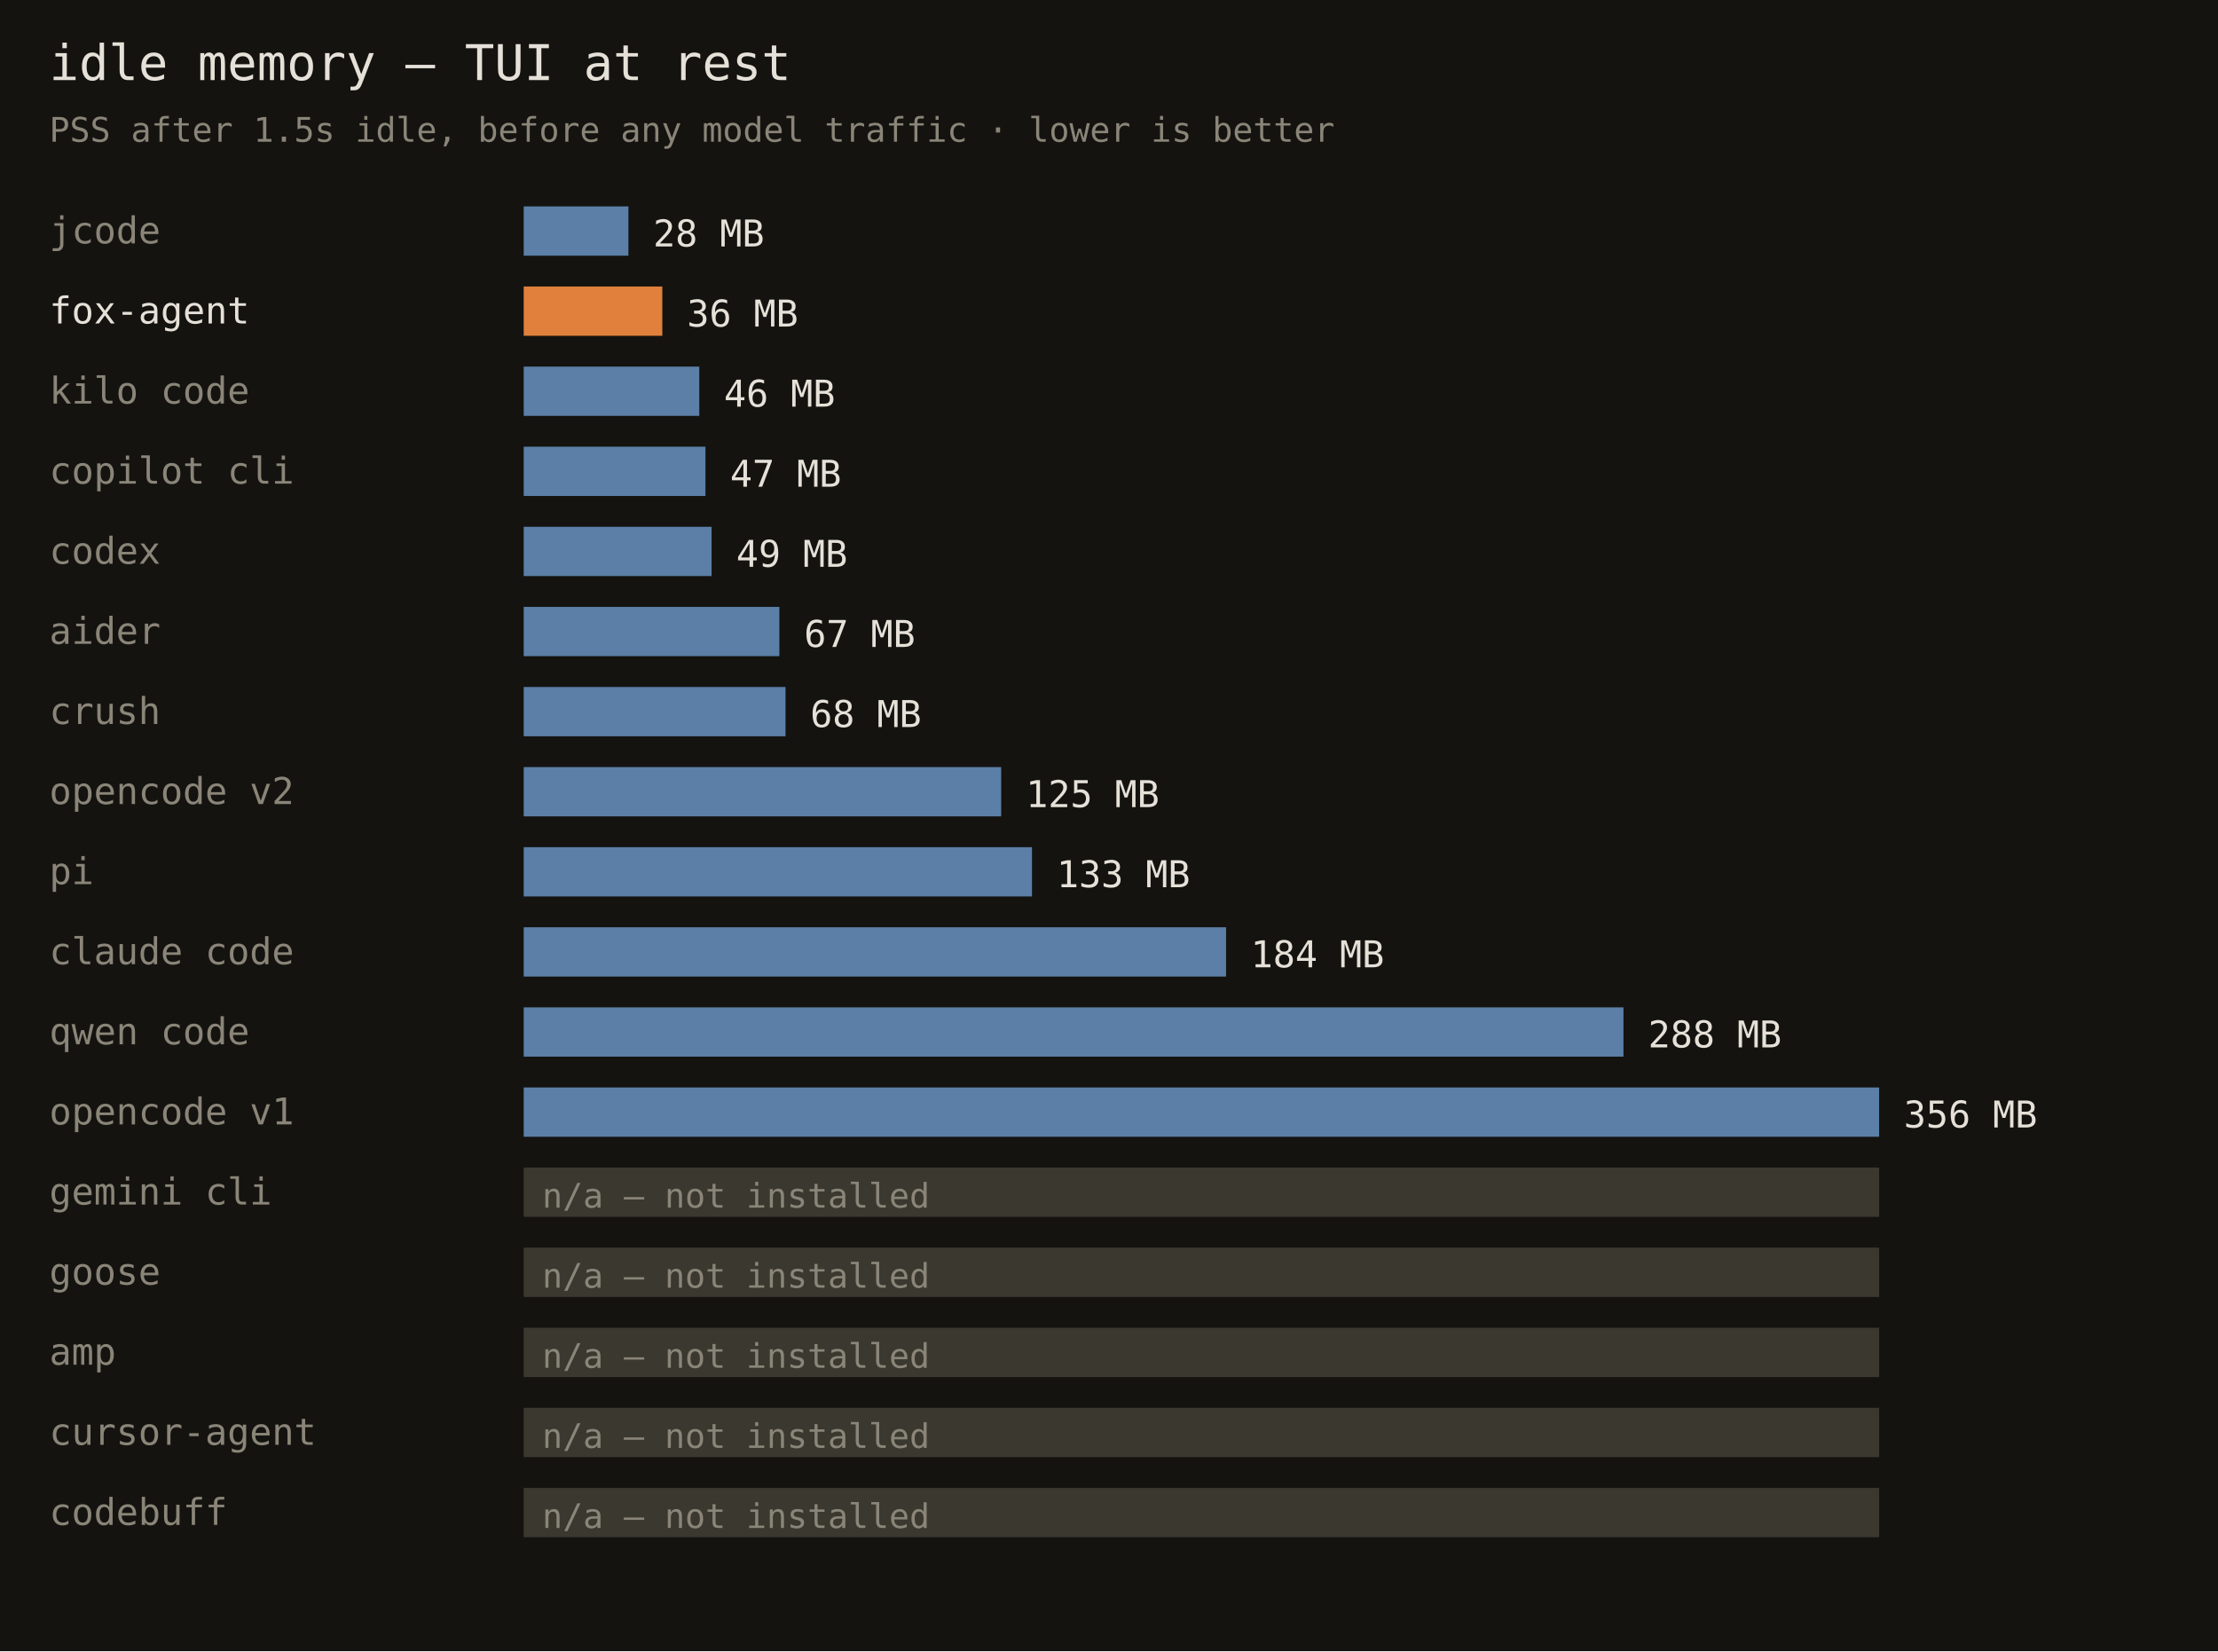
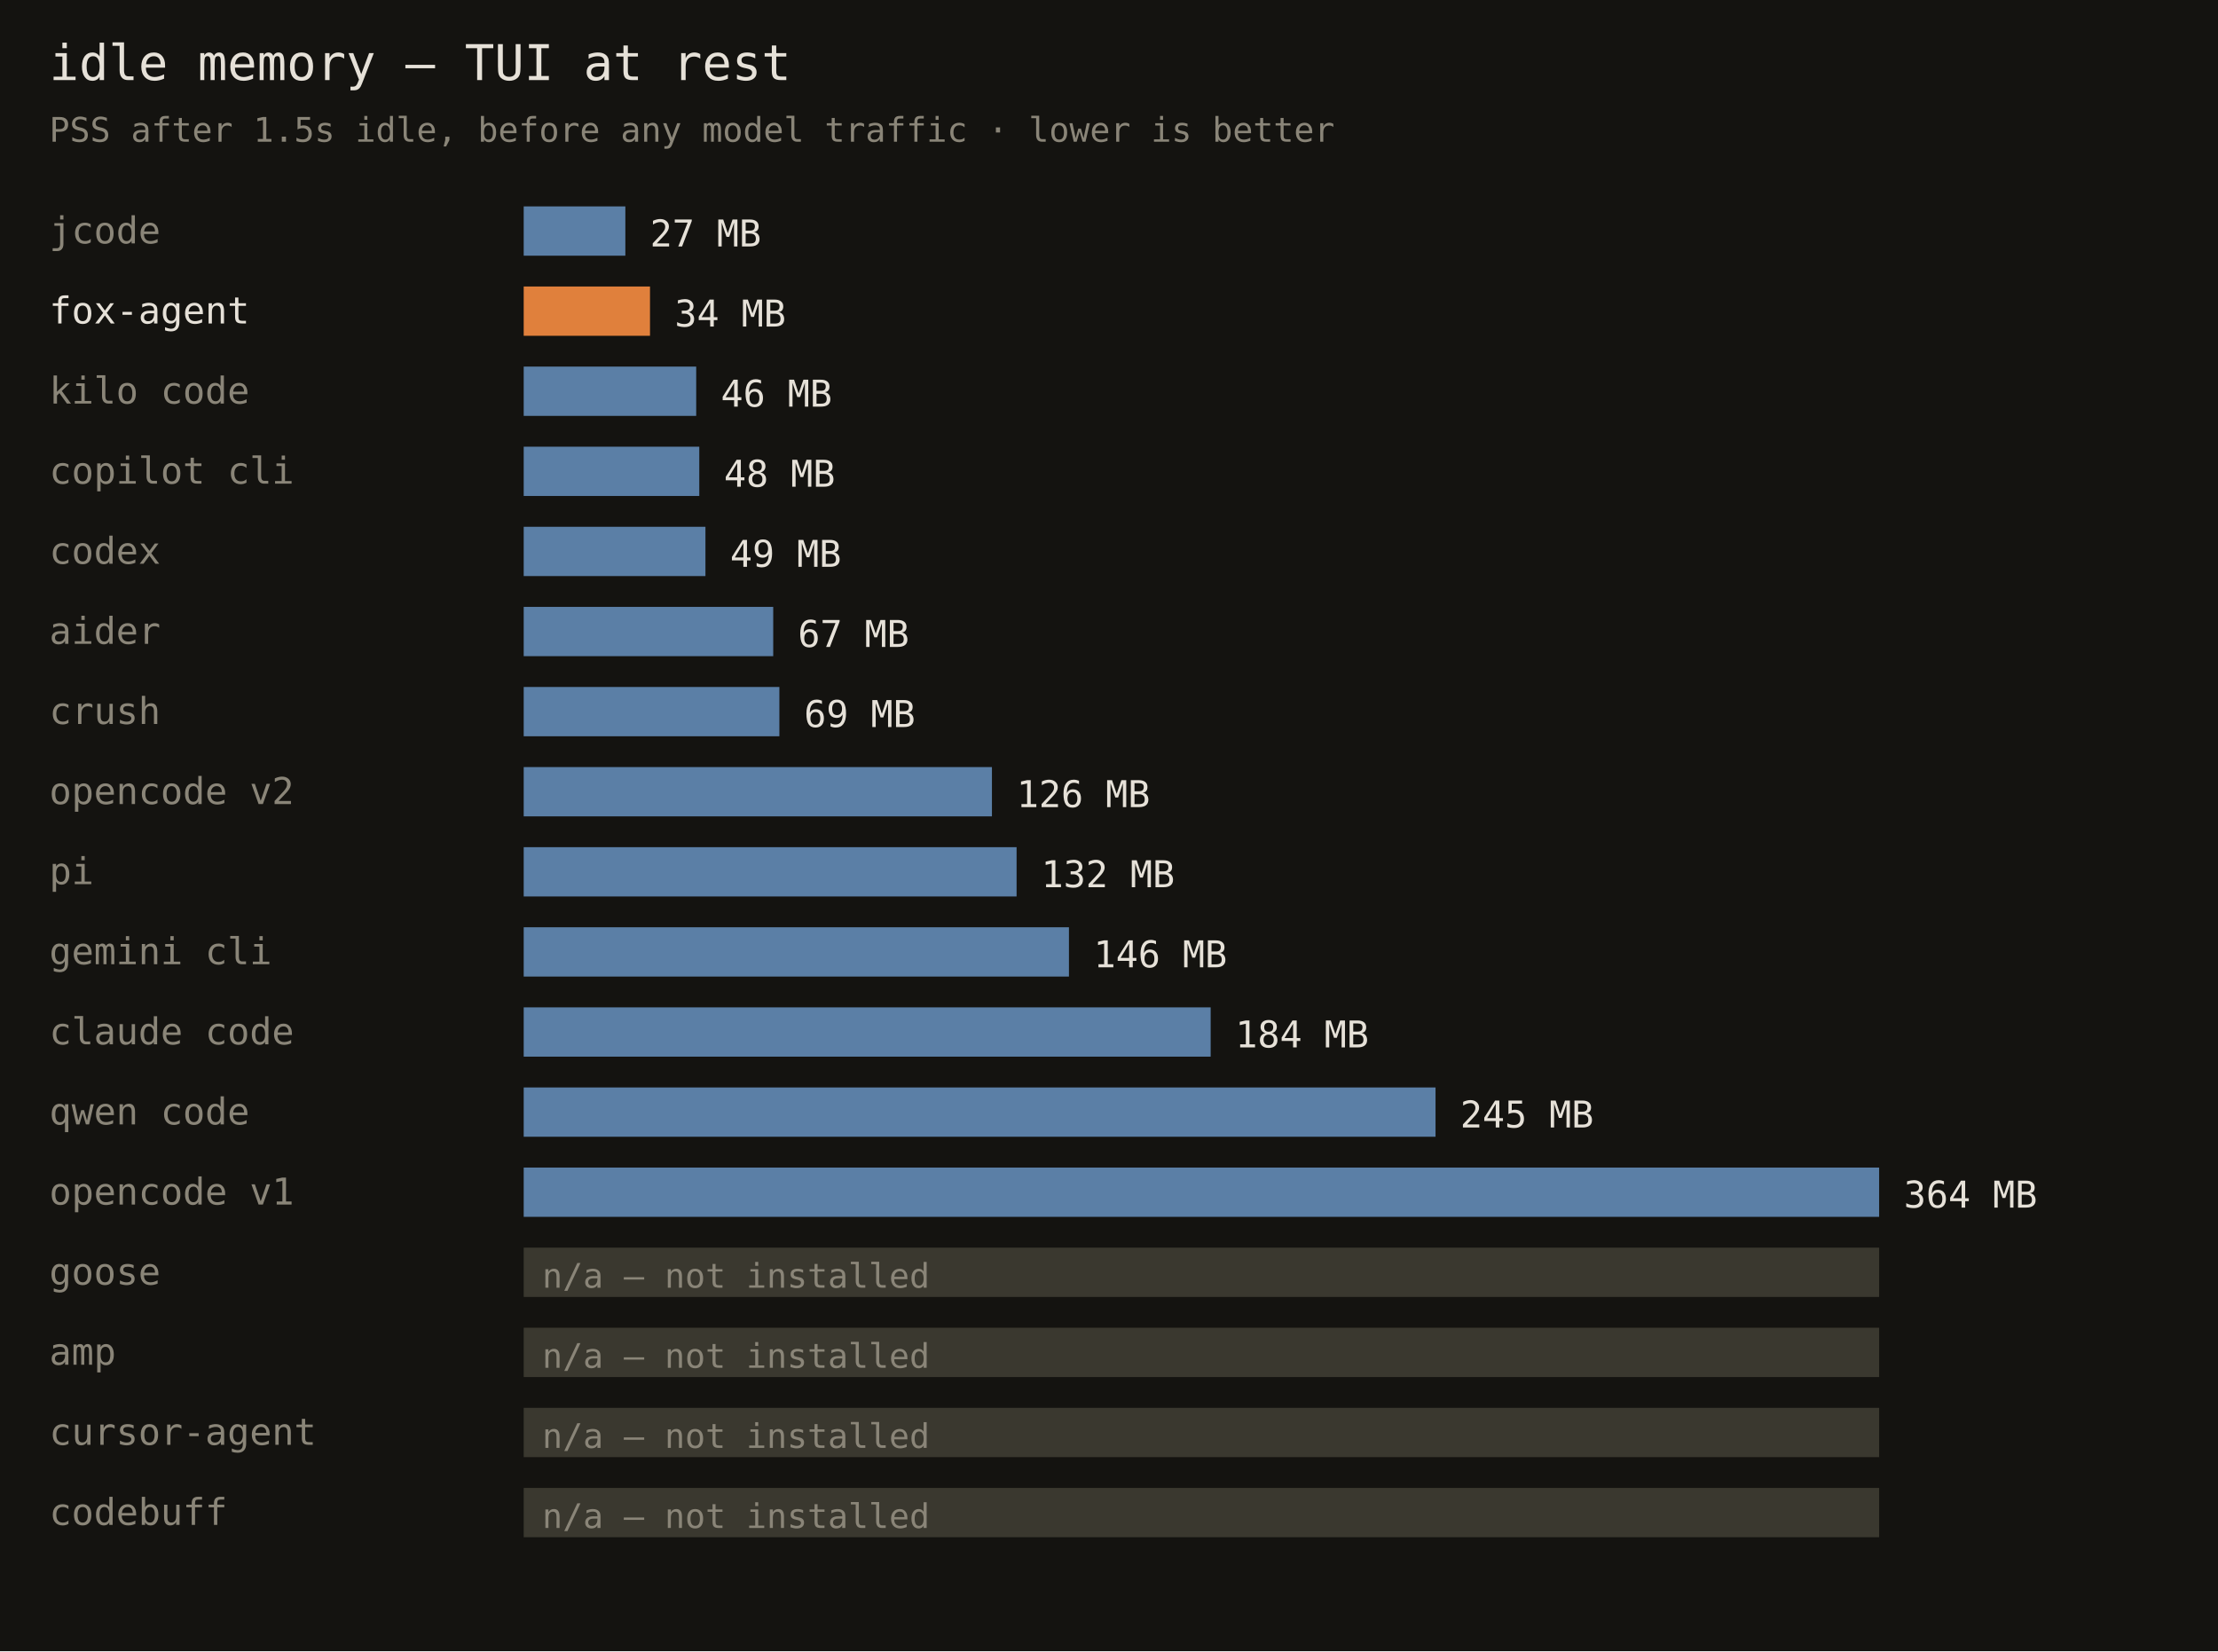
<svg xmlns="http://www.w3.org/2000/svg" width="720" height="536" font-family="monospace">
  <rect width="720" height="536" fill="#141310" />
  <text x="16" y="26" fill="#e6e1d8" font-size="16">idle memory — TUI at rest</text>
  <text x="16" y="46" fill="#8a8578" font-size="11">PSS after 1.5s idle, before any model traffic · lower is better</text>
  <text x="16" y="79" fill="#8a8578" font-size="12">jcode</text>
-   <rect x="170" y="67" width="34" height="16" fill="#5b7fa6" />
-   <text x="212" y="80" fill="#e6e1d8" font-size="12">28 MB</text>
+   <rect x="170" y="67" width="33" height="16" fill="#5b7fa6" />
+   <text x="211" y="80" fill="#e6e1d8" font-size="12">27 MB</text>
  <text x="16" y="105" fill="#e6e1d8" font-size="12">fox-agent</text>
-   <rect x="170" y="93" width="45" height="16" fill="#e0803c" />
-   <text x="223" y="106" fill="#e6e1d8" font-size="12">36 MB</text>
+   <rect x="170" y="93" width="41" height="16" fill="#e0803c" />
+   <text x="219" y="106" fill="#e6e1d8" font-size="12">34 MB</text>
  <text x="16" y="131" fill="#8a8578" font-size="12">kilo code</text>
-   <rect x="170" y="119" width="57" height="16" fill="#5b7fa6" />
-   <text x="235" y="132" fill="#e6e1d8" font-size="12">46 MB</text>
+   <rect x="170" y="119" width="56" height="16" fill="#5b7fa6" />
+   <text x="234" y="132" fill="#e6e1d8" font-size="12">46 MB</text>
  <text x="16" y="157" fill="#8a8578" font-size="12">copilot cli</text>
-   <rect x="170" y="145" width="59" height="16" fill="#5b7fa6" />
-   <text x="237" y="158" fill="#e6e1d8" font-size="12">47 MB</text>
+   <rect x="170" y="145" width="57" height="16" fill="#5b7fa6" />
+   <text x="235" y="158" fill="#e6e1d8" font-size="12">48 MB</text>
  <text x="16" y="183" fill="#8a8578" font-size="12">codex</text>
-   <rect x="170" y="171" width="61" height="16" fill="#5b7fa6" />
-   <text x="239" y="184" fill="#e6e1d8" font-size="12">49 MB</text>
+   <rect x="170" y="171" width="59" height="16" fill="#5b7fa6" />
+   <text x="237" y="184" fill="#e6e1d8" font-size="12">49 MB</text>
  <text x="16" y="209" fill="#8a8578" font-size="12">aider</text>
-   <rect x="170" y="197" width="83" height="16" fill="#5b7fa6" />
-   <text x="261" y="210" fill="#e6e1d8" font-size="12">67 MB</text>
+   <rect x="170" y="197" width="81" height="16" fill="#5b7fa6" />
+   <text x="259" y="210" fill="#e6e1d8" font-size="12">67 MB</text>
  <text x="16" y="235" fill="#8a8578" font-size="12">crush</text>
-   <rect x="170" y="223" width="85" height="16" fill="#5b7fa6" />
-   <text x="263" y="236" fill="#e6e1d8" font-size="12">68 MB</text>
+   <rect x="170" y="223" width="83" height="16" fill="#5b7fa6" />
+   <text x="261" y="236" fill="#e6e1d8" font-size="12">69 MB</text>
  <text x="16" y="261" fill="#8a8578" font-size="12">opencode v2</text>
-   <rect x="170" y="249" width="155" height="16" fill="#5b7fa6" />
-   <text x="333" y="262" fill="#e6e1d8" font-size="12">125 MB</text>
+   <rect x="170" y="249" width="152" height="16" fill="#5b7fa6" />
+   <text x="330" y="262" fill="#e6e1d8" font-size="12">126 MB</text>
  <text x="16" y="287" fill="#8a8578" font-size="12">pi</text>
-   <rect x="170" y="275" width="165" height="16" fill="#5b7fa6" />
-   <text x="343" y="288" fill="#e6e1d8" font-size="12">133 MB</text>
-   <text x="16" y="313" fill="#8a8578" font-size="12">claude code</text>
-   <rect x="170" y="301" width="228" height="16" fill="#5b7fa6" />
-   <text x="406" y="314" fill="#e6e1d8" font-size="12">184 MB</text>
-   <text x="16" y="339" fill="#8a8578" font-size="12">qwen code</text>
-   <rect x="170" y="327" width="357" height="16" fill="#5b7fa6" />
-   <text x="535" y="340" fill="#e6e1d8" font-size="12">288 MB</text>
-   <text x="16" y="365" fill="#8a8578" font-size="12">opencode v1</text>
-   <rect x="170" y="353" width="440" height="16" fill="#5b7fa6" />
-   <text x="618" y="366" fill="#e6e1d8" font-size="12">356 MB</text>
-   <text x="16" y="391" fill="#8a8578" font-size="12">gemini cli</text>
-   <rect x="170" y="379" width="440" height="16" fill="#3a382f" />
-   <text x="176" y="392" fill="#8a8578" font-size="11">n/a — not installed</text>
+   <rect x="170" y="275" width="160" height="16" fill="#5b7fa6" />
+   <text x="338" y="288" fill="#e6e1d8" font-size="12">132 MB</text>
+   <text x="16" y="313" fill="#8a8578" font-size="12">gemini cli</text>
+   <rect x="170" y="301" width="177" height="16" fill="#5b7fa6" />
+   <text x="355" y="314" fill="#e6e1d8" font-size="12">146 MB</text>
+   <text x="16" y="339" fill="#8a8578" font-size="12">claude code</text>
+   <rect x="170" y="327" width="223" height="16" fill="#5b7fa6" />
+   <text x="401" y="340" fill="#e6e1d8" font-size="12">184 MB</text>
+   <text x="16" y="365" fill="#8a8578" font-size="12">qwen code</text>
+   <rect x="170" y="353" width="296" height="16" fill="#5b7fa6" />
+   <text x="474" y="366" fill="#e6e1d8" font-size="12">245 MB</text>
+   <text x="16" y="391" fill="#8a8578" font-size="12">opencode v1</text>
+   <rect x="170" y="379" width="440" height="16" fill="#5b7fa6" />
+   <text x="618" y="392" fill="#e6e1d8" font-size="12">364 MB</text>
  <text x="16" y="417" fill="#8a8578" font-size="12">goose</text>
  <rect x="170" y="405" width="440" height="16" fill="#3a382f" />
  <text x="176" y="418" fill="#8a8578" font-size="11">n/a — not installed</text>
  <text x="16" y="443" fill="#8a8578" font-size="12">amp</text>
  <rect x="170" y="431" width="440" height="16" fill="#3a382f" />
  <text x="176" y="444" fill="#8a8578" font-size="11">n/a — not installed</text>
  <text x="16" y="469" fill="#8a8578" font-size="12">cursor-agent</text>
  <rect x="170" y="457" width="440" height="16" fill="#3a382f" />
  <text x="176" y="470" fill="#8a8578" font-size="11">n/a — not installed</text>
  <text x="16" y="495" fill="#8a8578" font-size="12">codebuff</text>
  <rect x="170" y="483" width="440" height="16" fill="#3a382f" />
  <text x="176" y="496" fill="#8a8578" font-size="11">n/a — not installed</text>
</svg>
